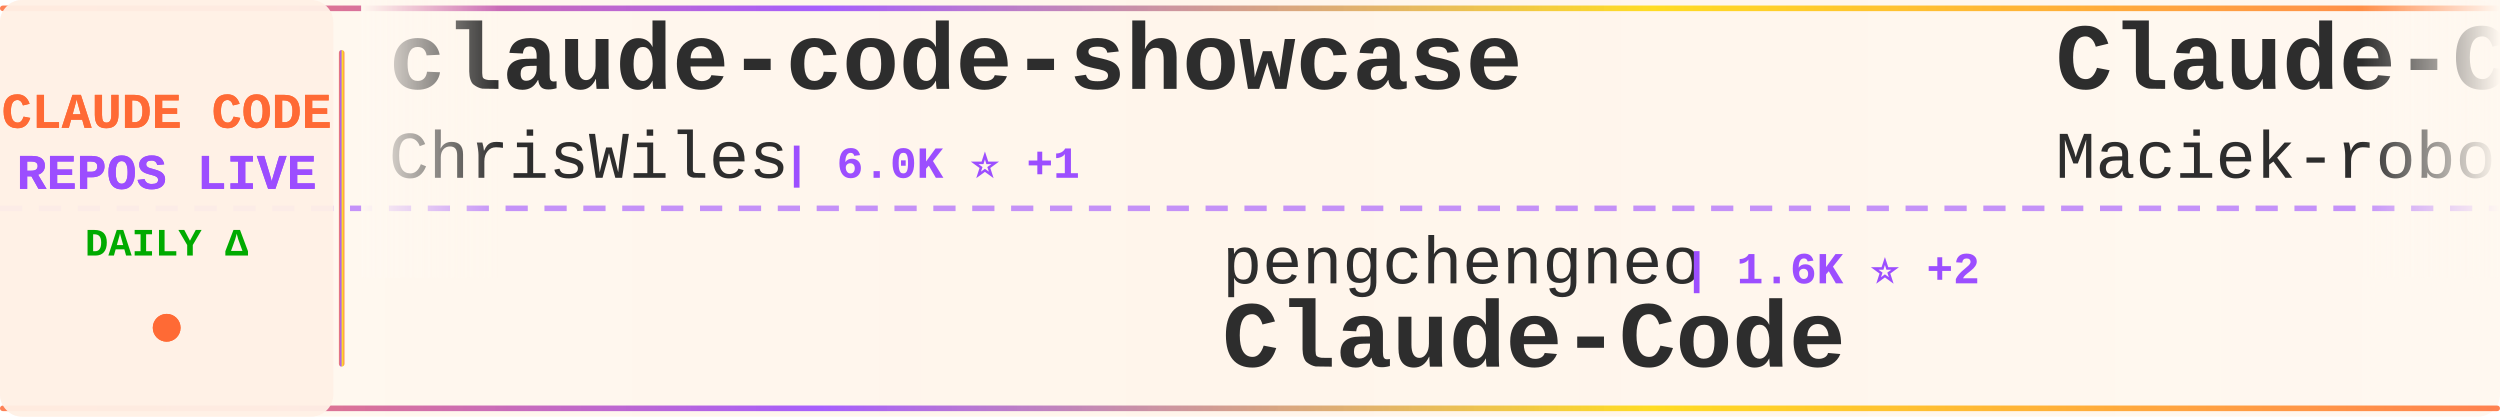
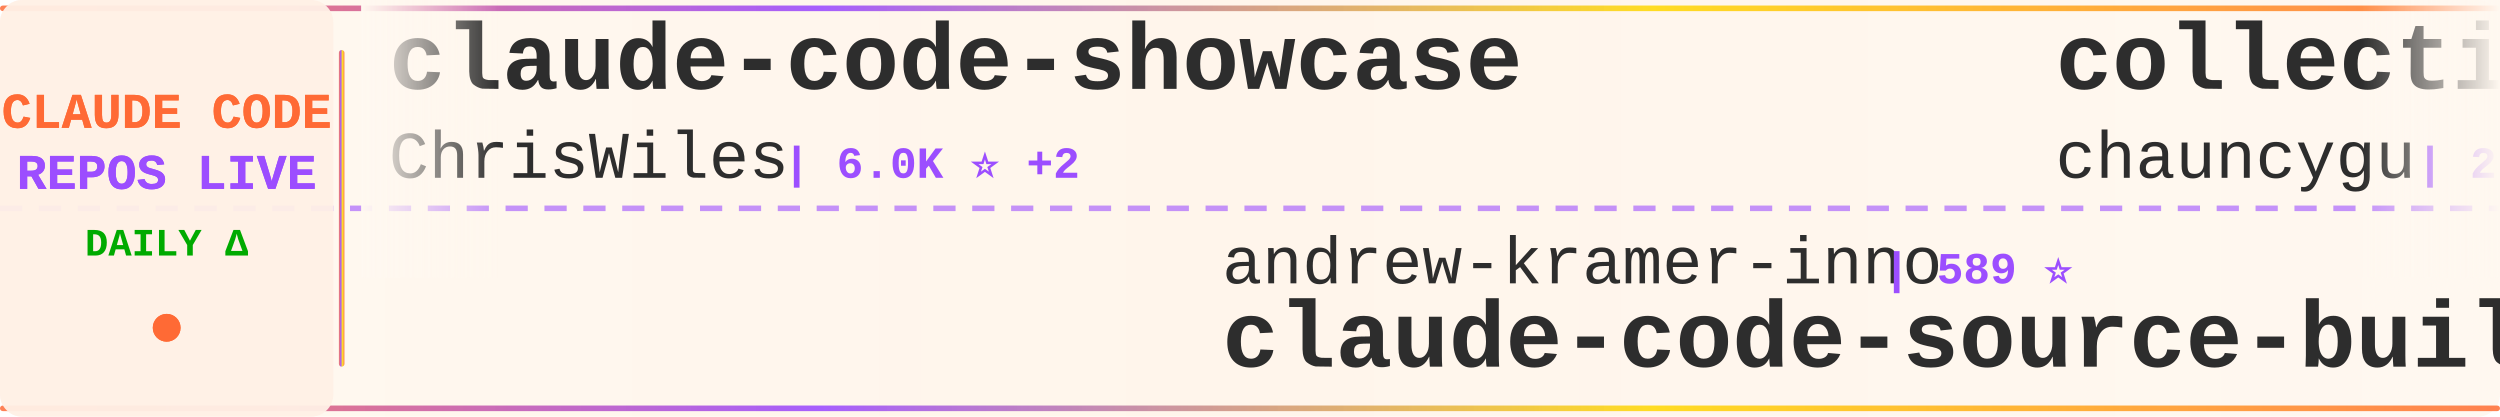
<svg xmlns="http://www.w3.org/2000/svg" width="900" height="150">
  <defs>
    <linearGradient id="tickerBg" x1="0%" y1="0%" x2="100%" y2="0%">
      <stop offset="0%" style="stop-color:#fff8f0;stop-opacity:0.98" />
      <stop offset="50%" style="stop-color:#fff5eb;stop-opacity:1" />
      <stop offset="100%" style="stop-color:#fff8f0;stop-opacity:0.98" />
    </linearGradient>
    <linearGradient id="borderGrad" x1="0%" y1="0%" x2="100%" y2="0%">
      <stop offset="0%" style="stop-color:#FF6B35;stop-opacity:0.85">
        <animate attributeName="stop-opacity" values="0.85;1;0.85" dur="2s" repeatCount="indefinite" />
      </stop>
      <stop offset="33%" style="stop-color:#9C4EFF;stop-opacity:0.9">
        <animate attributeName="stop-opacity" values="0.9;1;0.9" dur="2.2s" repeatCount="indefinite" />
      </stop>
      <stop offset="66%" style="stop-color:#FFD700;stop-opacity:0.85">
        <animate attributeName="stop-opacity" values="0.85;1;0.85" dur="1.8s" repeatCount="indefinite" />
      </stop>
      <stop offset="100%" style="stop-color:#FF6B35;stop-opacity:0.85">
        <animate attributeName="stop-opacity" values="0.85;1;0.85" dur="2s" repeatCount="indefinite" />
      </stop>
    </linearGradient>
    <filter id="textGlow">
      <feGaussianBlur stdDeviation="0.15" result="coloredBlur" />
      <feMerge>
        <feMergeNode in="coloredBlur" />
        <feMergeNode in="SourceGraphic" />
      </feMerge>
    </filter>
    <filter id="metricGlow">
      <feGaussianBlur stdDeviation="0.2" result="coloredBlur" />
      <feMerge>
        <feMergeNode in="coloredBlur" />
        <feMergeNode in="SourceGraphic" />
      </feMerge>
    </filter>
    <linearGradient id="leftFade" x1="0%" y1="0%" x2="100%" y2="0%">
      <stop offset="0%" style="stop-color:#fff8f0;stop-opacity:1" />
      <stop offset="100%" style="stop-color:#fff8f0;stop-opacity:0" />
    </linearGradient>
    <linearGradient id="rightFade" x1="0%" y1="0%" x2="100%" y2="0%">
      <stop offset="0%" style="stop-color:#fff8f0;stop-opacity:0" />
      <stop offset="100%" style="stop-color:#fff8f0;stop-opacity:1" />
    </linearGradient>
  </defs>
  <rect width="900" height="150" fill="url(#tickerBg)" rx="8" />
  <rect x="0" y="2" width="900" height="2" fill="url(#borderGrad)" rx="1" />
  <rect x="0" y="146" width="900" height="2" fill="url(#borderGrad)" rx="1" />
  <line x1="0" y1="75" x2="900" y2="75" stroke="#9C4EFF" stroke-width="2" stroke-dasharray="8 6" opacity="0.6" />
  <rect x="0" y="0" width="120" height="150" fill="#fff0e6" opacity="0.95" rx="8" />
  <text x="60" y="46" font-family="'Courier New', monospace" font-size="18" font-weight="bold" fill="#FF6B35" text-anchor="middle" filter="url(#textGlow)">
    CLAUDE CODE
  </text>
  <text x="60" y="68" font-family="'Courier New', monospace" font-size="18" font-weight="bold" fill="#9C4EFF" text-anchor="middle" filter="url(#textGlow)">
    REPOS LIVE
  </text>
  <text x="60" y="92" font-family="'Courier New', monospace" font-size="14" font-weight="bold" fill="#00aa00" text-anchor="middle">
    DAILY Δ
  </text>
  <circle cx="60" cy="118" r="5" fill="#FF6B35" filter="url(#metricGlow)">
    <animate attributeName="r" values="4;6;4" dur="1.5s" repeatCount="indefinite" />
    <animate attributeName="opacity" values="0.6;1;0.6" dur="1.5s" repeatCount="indefinite" />
  </circle>
  <rect x="122" y="18" width="2" height="114" fill="url(#borderGrad)" rx="1" />
  <clipPath id="tickerClip">
    <rect x="130" y="0" width="770" height="150" />
  </clipPath>
  <g clip-path="url(#tickerClip)">
    <g id="tickerItems">
      <animateTransform attributeName="transform" attributeType="XML" type="translate" from="0 0" to="-3000 0" dur="54s" repeatCount="indefinite" />
      <g transform="translate(0, 0)">
        <text x="140" y="32" font-family="'Courier New', monospace" font-size="34" font-weight="bold" fill="#2d2d2d">claude-code-showcase</text>
        <text x="140" y="64" font-family="'Courier New', monospace" font-size="24" font-weight="normal" fill="#2d2d2d" opacity="1.0">ChrisWiles</text>
-         <text x="282" y="64" font-family="'Courier New', monospace" font-size="16" font-weight="bold" fill="#9C4EFF"> | 6.0K ⭐ +1</text>
+         <text x="282" y="64" font-family="'Courier New', monospace" font-size="16" font-weight="bold" fill="#9C4EFF"> | 6.0K ⭐ +2</text>
      </g>
      <g transform="translate(300, 0)">
-         <text x="140" y="102" font-family="'Courier New', monospace" font-size="24" font-weight="normal" fill="#2d2d2d" opacity="1.0">pengchengneo</text>
-         <text x="306" y="102" font-family="'Courier New', monospace" font-size="16" font-weight="bold" fill="#9C4EFF"> | 1.6K ⭐ +2</text>
-         <text x="140" y="132" font-family="'Courier New', monospace" font-size="34" font-weight="bold" fill="#2d2d2d">Claude-Code</text>
+         <text x="140" y="102" font-family="'Courier New', monospace" font-size="24" font-weight="normal" fill="#2d2d2d" opacity="1.0">andrew-kramer-inno</text>
+         <text x="378" y="102" font-family="'Courier New', monospace" font-size="16" font-weight="bold" fill="#9C4EFF"> | 589 ⭐</text>
+         <text x="140" y="132" font-family="'Courier New', monospace" font-size="34" font-weight="bold" fill="#2d2d2d">claude-code-source-build</text>
      </g>
      <g transform="translate(600, 0)">
-         <text x="140" y="32" font-family="'Courier New', monospace" font-size="34" font-weight="bold" fill="#2d2d2d">Claude-Code-Usage-Monito...</text>
-         <text x="140" y="64" font-family="'Courier New', monospace" font-size="24" font-weight="normal" fill="#2d2d2d" opacity="1.0">Maciek-roboblog</text>
-         <text x="342" y="64" font-family="'Courier New', monospace" font-size="16" font-weight="bold" fill="#9C4EFF"> | 8.3K ⭐ +8</text>
+         <text x="140" y="32" font-family="'Courier New', monospace" font-size="34" font-weight="bold" fill="#2d2d2d">collection-claude-code-s...</text>
+         <text x="140" y="64" font-family="'Courier New', monospace" font-size="24" font-weight="normal" fill="#2d2d2d" opacity="1.0">chauncygu</text>
+         <text x="270" y="64" font-family="'Courier New', monospace" font-size="16" font-weight="bold" fill="#9C4EFF"> | 2.7K ⭐ +2</text>
      </g>
      <g transform="translate(900, 0)">
-         <text x="140" y="102" font-family="'Courier New', monospace" font-size="24" font-weight="normal" fill="#2d2d2d" opacity="1.0">JrCx7scC</text>
-         <text x="258" y="102" font-family="'Courier New', monospace" font-size="16" font-weight="bold" fill="#9C4EFF"> | 370 ⭐</text>
-         <text x="140" y="132" font-family="'Courier New', monospace" font-size="34" font-weight="bold" fill="#2d2d2d">claude-code-source</text>
+         <text x="140" y="102" font-family="'Courier New', monospace" font-size="24" font-weight="normal" fill="#2d2d2d" opacity="1.0">sugyan</text>
+         <text x="234" y="102" font-family="'Courier New', monospace" font-size="16" font-weight="bold" fill="#9C4EFF"> | 1.1K ⭐ +2</text>
+         <text x="140" y="132" font-family="'Courier New', monospace" font-size="34" font-weight="bold" fill="#2d2d2d">claude-code-webui</text>
      </g>
      <g transform="translate(1200, 0)">
-         <text x="140" y="32" font-family="'Courier New', monospace" font-size="34" font-weight="bold" fill="#2d2d2d">skills</text>
-         <text x="140" y="64" font-family="'Courier New', monospace" font-size="24" font-weight="normal" fill="#2d2d2d" opacity="1.0">anthropics</text>
-         <text x="282" y="64" font-family="'Courier New', monospace" font-size="16" font-weight="bold" fill="#9C4EFF"> | 153.8K ⭐ +435</text>
+         <text x="140" y="32" font-family="'Courier New', monospace" font-size="34" font-weight="bold" fill="#2d2d2d">claude-code-book</text>
+         <text x="140" y="64" font-family="'Courier New', monospace" font-size="24" font-weight="normal" fill="#2d2d2d" opacity="1.0">lintsinghua</text>
+         <text x="294" y="64" font-family="'Courier New', monospace" font-size="16" font-weight="bold" fill="#9C4EFF"> | 3.7K ⭐ +14</text>
      </g>
      <g transform="translate(1500, 0)">
+         <text x="140" y="102" font-family="'Courier New', monospace" font-size="24" font-weight="normal" fill="#2d2d2d" opacity="1.0">affaan-m</text>
+         <text x="258" y="102" font-family="'Courier New', monospace" font-size="16" font-weight="bold" fill="#9C4EFF"> | 219.7K ⭐ +646</text>
+         <text x="140" y="132" font-family="'Courier New', monospace" font-size="34" font-weight="bold" fill="#2d2d2d">ECC</text>
+       </g>
+       <g transform="translate(1800, 0)">
+         <text x="140" y="32" font-family="'Courier New', monospace" font-size="34" font-weight="bold" fill="#2d2d2d">claude-code-my-workflow</text>
+         <text x="140" y="64" font-family="'Courier New', monospace" font-size="24" font-weight="normal" fill="#2d2d2d" opacity="1.0">pedrohcgs</text>
+         <text x="270" y="64" font-family="'Courier New', monospace" font-size="16" font-weight="bold" fill="#9C4EFF"> | 1.3K ⭐ +8</text>
+       </g>
+       <g transform="translate(2100, 0)">
        <text x="140" y="102" font-family="'Courier New', monospace" font-size="24" font-weight="normal" fill="#2d2d2d" opacity="1.0">alejandrobalderas</text>
-         <text x="366" y="102" font-family="'Courier New', monospace" font-size="16" font-weight="bold" fill="#9C4EFF"> | 2.3K ⭐ +15</text>
+         <text x="366" y="102" font-family="'Courier New', monospace" font-size="16" font-weight="bold" fill="#9C4EFF"> | 2.3K ⭐ +14</text>
        <text x="140" y="132" font-family="'Courier New', monospace" font-size="34" font-weight="bold" fill="#2d2d2d">claude-code-from-source</text>
      </g>
-       <g transform="translate(1800, 0)">
-         <text x="140" y="32" font-family="'Courier New', monospace" font-size="34" font-weight="bold" fill="#2d2d2d">andrej-karpathy-skills</text>
-         <text x="140" y="64" font-family="'Courier New', monospace" font-size="24" font-weight="normal" fill="#2d2d2d" opacity="1.0">multica-ai</text>
-         <text x="282" y="64" font-family="'Courier New', monospace" font-size="16" font-weight="bold" fill="#9C4EFF"> | 180.1K ⭐ +716</text>
-       </g>
-       <g transform="translate(2100, 0)">
-         <text x="140" y="102" font-family="'Courier New', monospace" font-size="24" font-weight="normal" fill="#2d2d2d" opacity="1.0">zstmfhy</text>
-         <text x="246" y="102" font-family="'Courier New', monospace" font-size="16" font-weight="bold" fill="#9C4EFF"> | 190 ⭐</text>
-         <text x="140" y="132" font-family="'Courier New', monospace" font-size="34" font-weight="bold" fill="#2d2d2d">Claude-code</text>
-       </g>
      <g transform="translate(2400, 0)">
-         <text x="140" y="32" font-family="'Courier New', monospace" font-size="34" font-weight="bold" fill="#2d2d2d">claude-code-video-toolki...</text>
-         <text x="140" y="64" font-family="'Courier New', monospace" font-size="24" font-weight="normal" fill="#2d2d2d" opacity="1.0">digitalsamba</text>
-         <text x="306" y="64" font-family="'Courier New', monospace" font-size="16" font-weight="bold" fill="#9C4EFF"> | 1.6K ⭐ +21</text>
+         <text x="140" y="32" font-family="'Courier New', monospace" font-size="34" font-weight="bold" fill="#2d2d2d">claude-code-sourcemap</text>
+         <text x="140" y="64" font-family="'Courier New', monospace" font-size="24" font-weight="normal" fill="#2d2d2d" opacity="1.0">Hyper66666</text>
+         <text x="282" y="64" font-family="'Courier New', monospace" font-size="16" font-weight="bold" fill="#9C4EFF"> | 216 ⭐</text>
      </g>
      <g transform="translate(2700, 0)">
-         <text x="140" y="102" font-family="'Courier New', monospace" font-size="24" font-weight="normal" fill="#2d2d2d" opacity="1.0">davila7</text>
-         <text x="246" y="102" font-family="'Courier New', monospace" font-size="16" font-weight="bold" fill="#9C4EFF"> | 28.2K ⭐ +20</text>
-         <text x="140" y="132" font-family="'Courier New', monospace" font-size="34" font-weight="bold" fill="#2d2d2d">claude-code-templates</text>
+         <text x="140" y="102" font-family="'Courier New', monospace" font-size="24" font-weight="normal" fill="#2d2d2d" opacity="1.0">multica-ai</text>
+         <text x="282" y="102" font-family="'Courier New', monospace" font-size="16" font-weight="bold" fill="#9C4EFF"> | 180.2K ⭐ +748</text>
+         <text x="140" y="132" font-family="'Courier New', monospace" font-size="34" font-weight="bold" fill="#2d2d2d">andrej-karpathy-skills</text>
      </g>
      <g transform="translate(3000, 0)">
        <text x="140" y="32" font-family="'Courier New', monospace" font-size="34" font-weight="bold" fill="#2d2d2d">claude-code-showcase</text>
        <text x="140" y="64" font-family="'Courier New', monospace" font-size="24" font-weight="normal" fill="#2d2d2d" opacity="1.0">ChrisWiles</text>
-         <text x="282" y="64" font-family="'Courier New', monospace" font-size="16" font-weight="bold" fill="#9C4EFF"> | 6.0K ⭐ +1</text>
+         <text x="282" y="64" font-family="'Courier New', monospace" font-size="16" font-weight="bold" fill="#9C4EFF"> | 6.0K ⭐ +2</text>
      </g>
      <g transform="translate(3300, 0)">
-         <text x="140" y="102" font-family="'Courier New', monospace" font-size="24" font-weight="normal" fill="#2d2d2d" opacity="1.0">pengchengneo</text>
-         <text x="306" y="102" font-family="'Courier New', monospace" font-size="16" font-weight="bold" fill="#9C4EFF"> | 1.6K ⭐ +2</text>
-         <text x="140" y="132" font-family="'Courier New', monospace" font-size="34" font-weight="bold" fill="#2d2d2d">Claude-Code</text>
+         <text x="140" y="102" font-family="'Courier New', monospace" font-size="24" font-weight="normal" fill="#2d2d2d" opacity="1.0">andrew-kramer-inno</text>
+         <text x="378" y="102" font-family="'Courier New', monospace" font-size="16" font-weight="bold" fill="#9C4EFF"> | 589 ⭐</text>
+         <text x="140" y="132" font-family="'Courier New', monospace" font-size="34" font-weight="bold" fill="#2d2d2d">claude-code-source-build</text>
      </g>
      <g transform="translate(3600, 0)">
-         <text x="140" y="32" font-family="'Courier New', monospace" font-size="34" font-weight="bold" fill="#2d2d2d">Claude-Code-Usage-Monito...</text>
-         <text x="140" y="64" font-family="'Courier New', monospace" font-size="24" font-weight="normal" fill="#2d2d2d" opacity="1.0">Maciek-roboblog</text>
-         <text x="342" y="64" font-family="'Courier New', monospace" font-size="16" font-weight="bold" fill="#9C4EFF"> | 8.3K ⭐ +8</text>
+         <text x="140" y="32" font-family="'Courier New', monospace" font-size="34" font-weight="bold" fill="#2d2d2d">collection-claude-code-s...</text>
+         <text x="140" y="64" font-family="'Courier New', monospace" font-size="24" font-weight="normal" fill="#2d2d2d" opacity="1.0">chauncygu</text>
+         <text x="270" y="64" font-family="'Courier New', monospace" font-size="16" font-weight="bold" fill="#9C4EFF"> | 2.7K ⭐ +2</text>
      </g>
      <g transform="translate(3900, 0)">
-         <text x="140" y="102" font-family="'Courier New', monospace" font-size="24" font-weight="normal" fill="#2d2d2d" opacity="1.0">JrCx7scC</text>
-         <text x="258" y="102" font-family="'Courier New', monospace" font-size="16" font-weight="bold" fill="#9C4EFF"> | 370 ⭐</text>
-         <text x="140" y="132" font-family="'Courier New', monospace" font-size="34" font-weight="bold" fill="#2d2d2d">claude-code-source</text>
+         <text x="140" y="102" font-family="'Courier New', monospace" font-size="24" font-weight="normal" fill="#2d2d2d" opacity="1.0">sugyan</text>
+         <text x="234" y="102" font-family="'Courier New', monospace" font-size="16" font-weight="bold" fill="#9C4EFF"> | 1.1K ⭐ +2</text>
+         <text x="140" y="132" font-family="'Courier New', monospace" font-size="34" font-weight="bold" fill="#2d2d2d">claude-code-webui</text>
      </g>
    </g>
  </g>
  <rect x="130" y="0" width="50" height="100" fill="url(#leftFade)" />
  <rect x="850" y="0" width="50" height="100" fill="url(#rightFade)" />
</svg>
